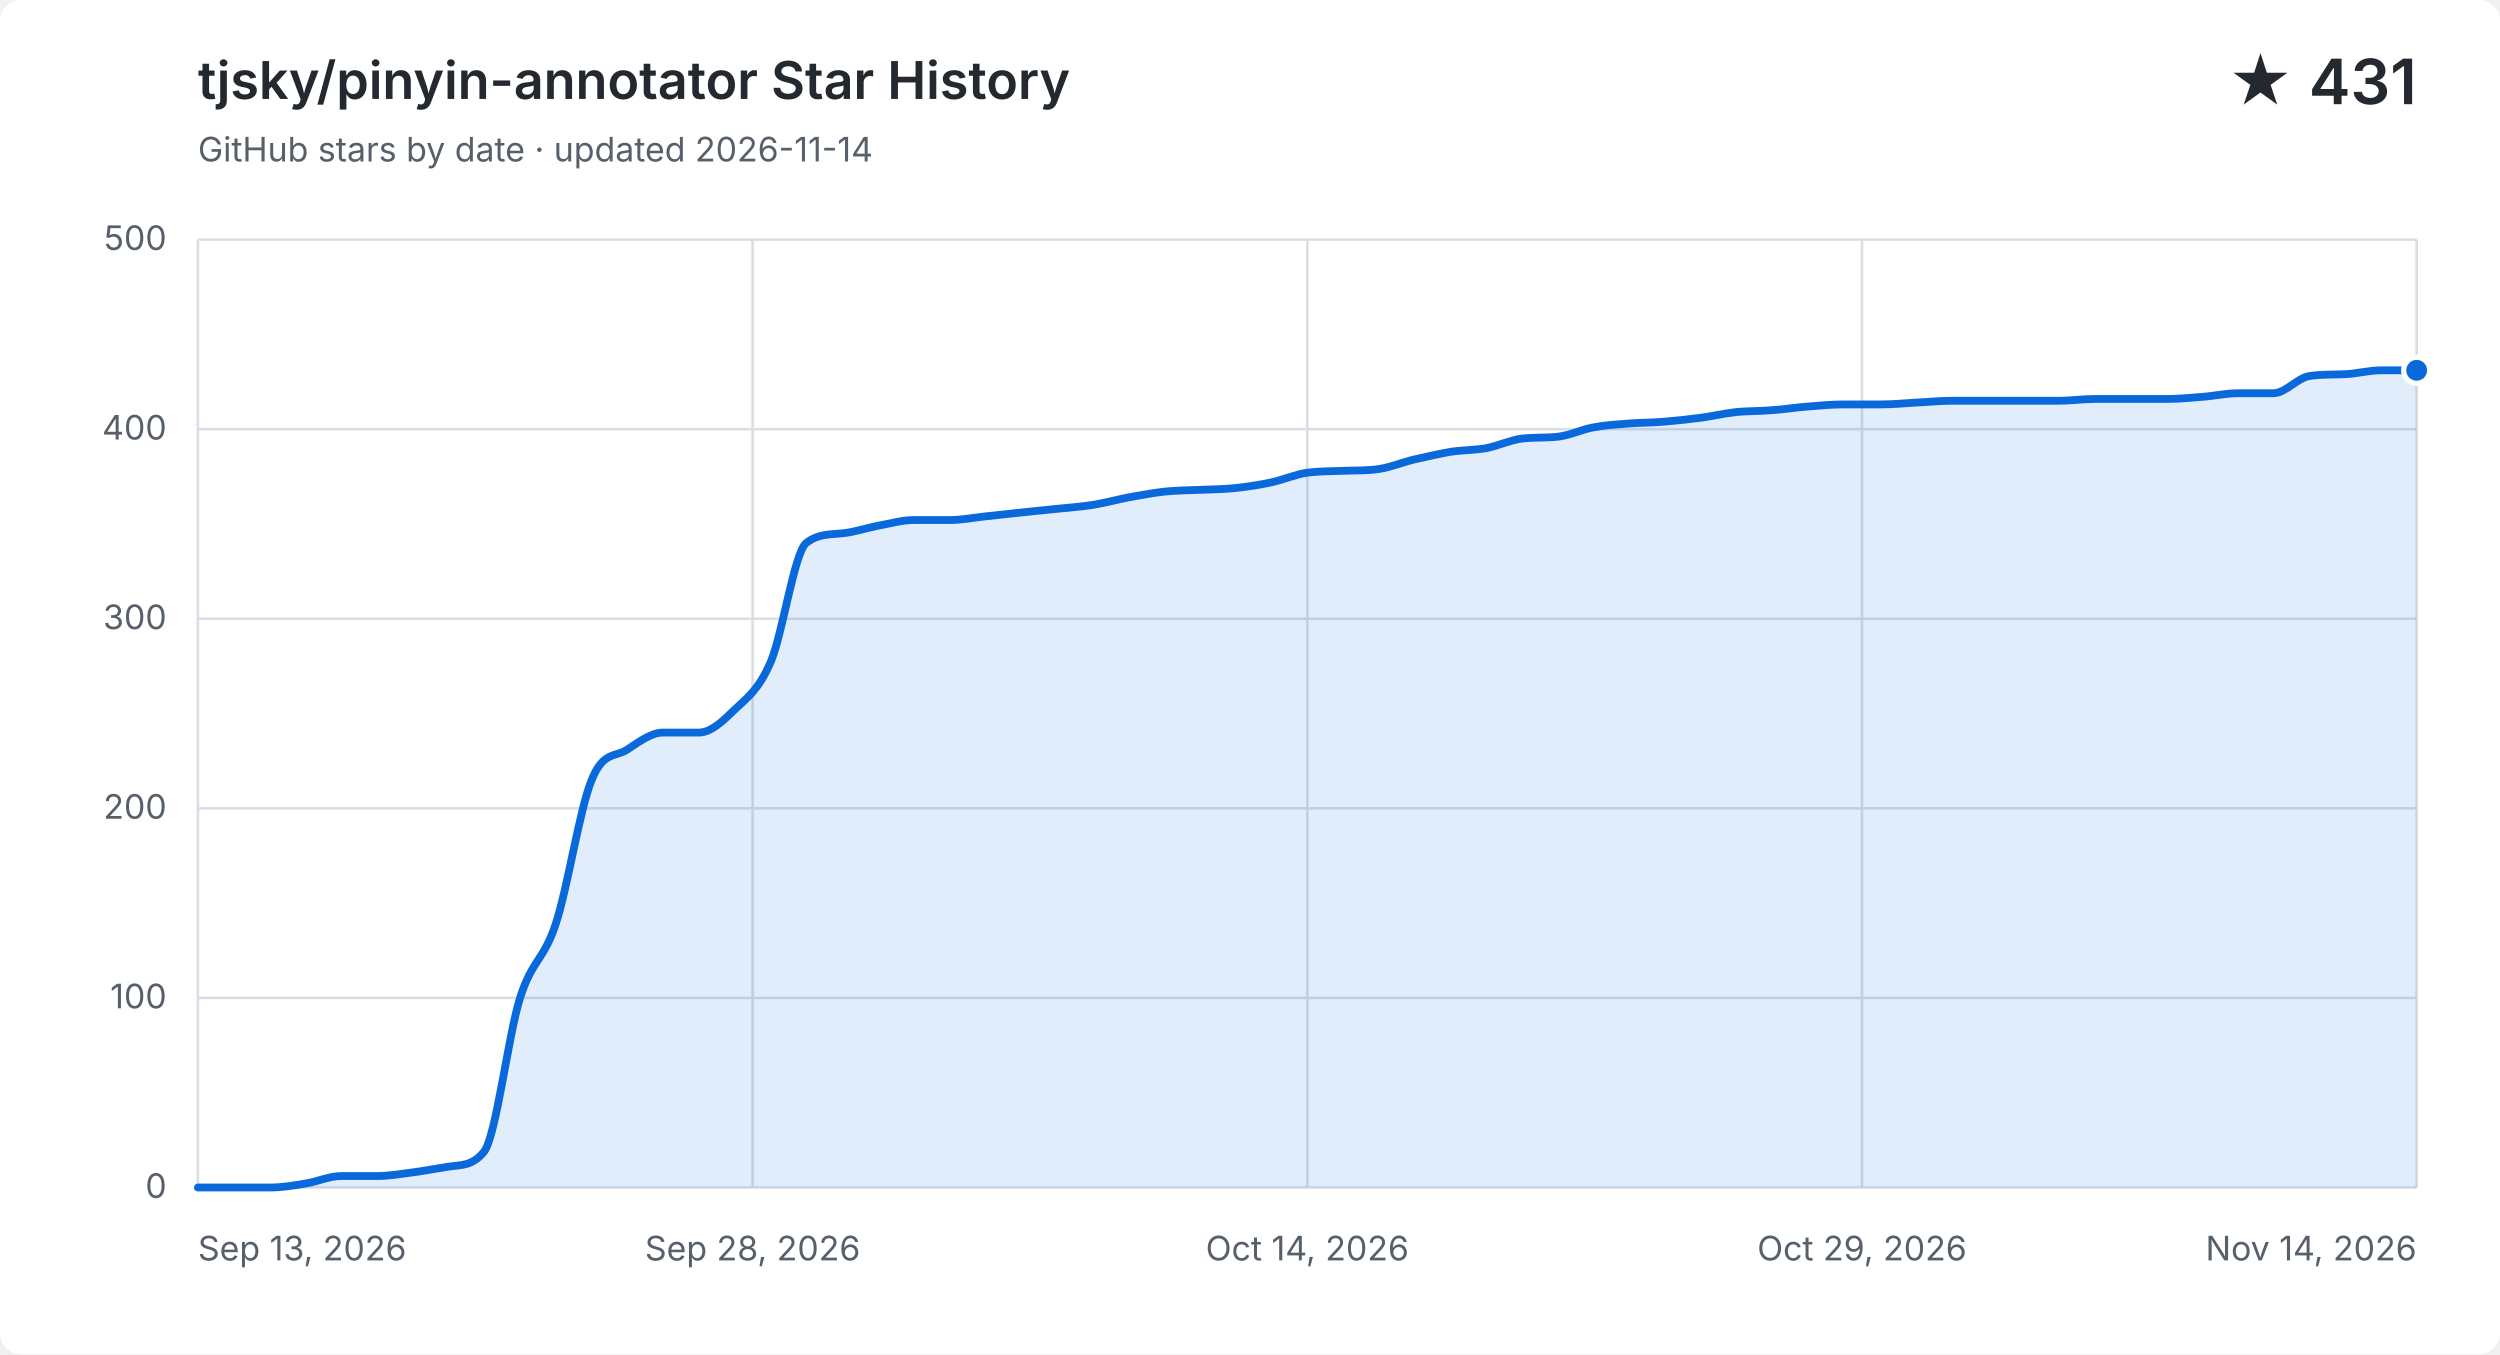
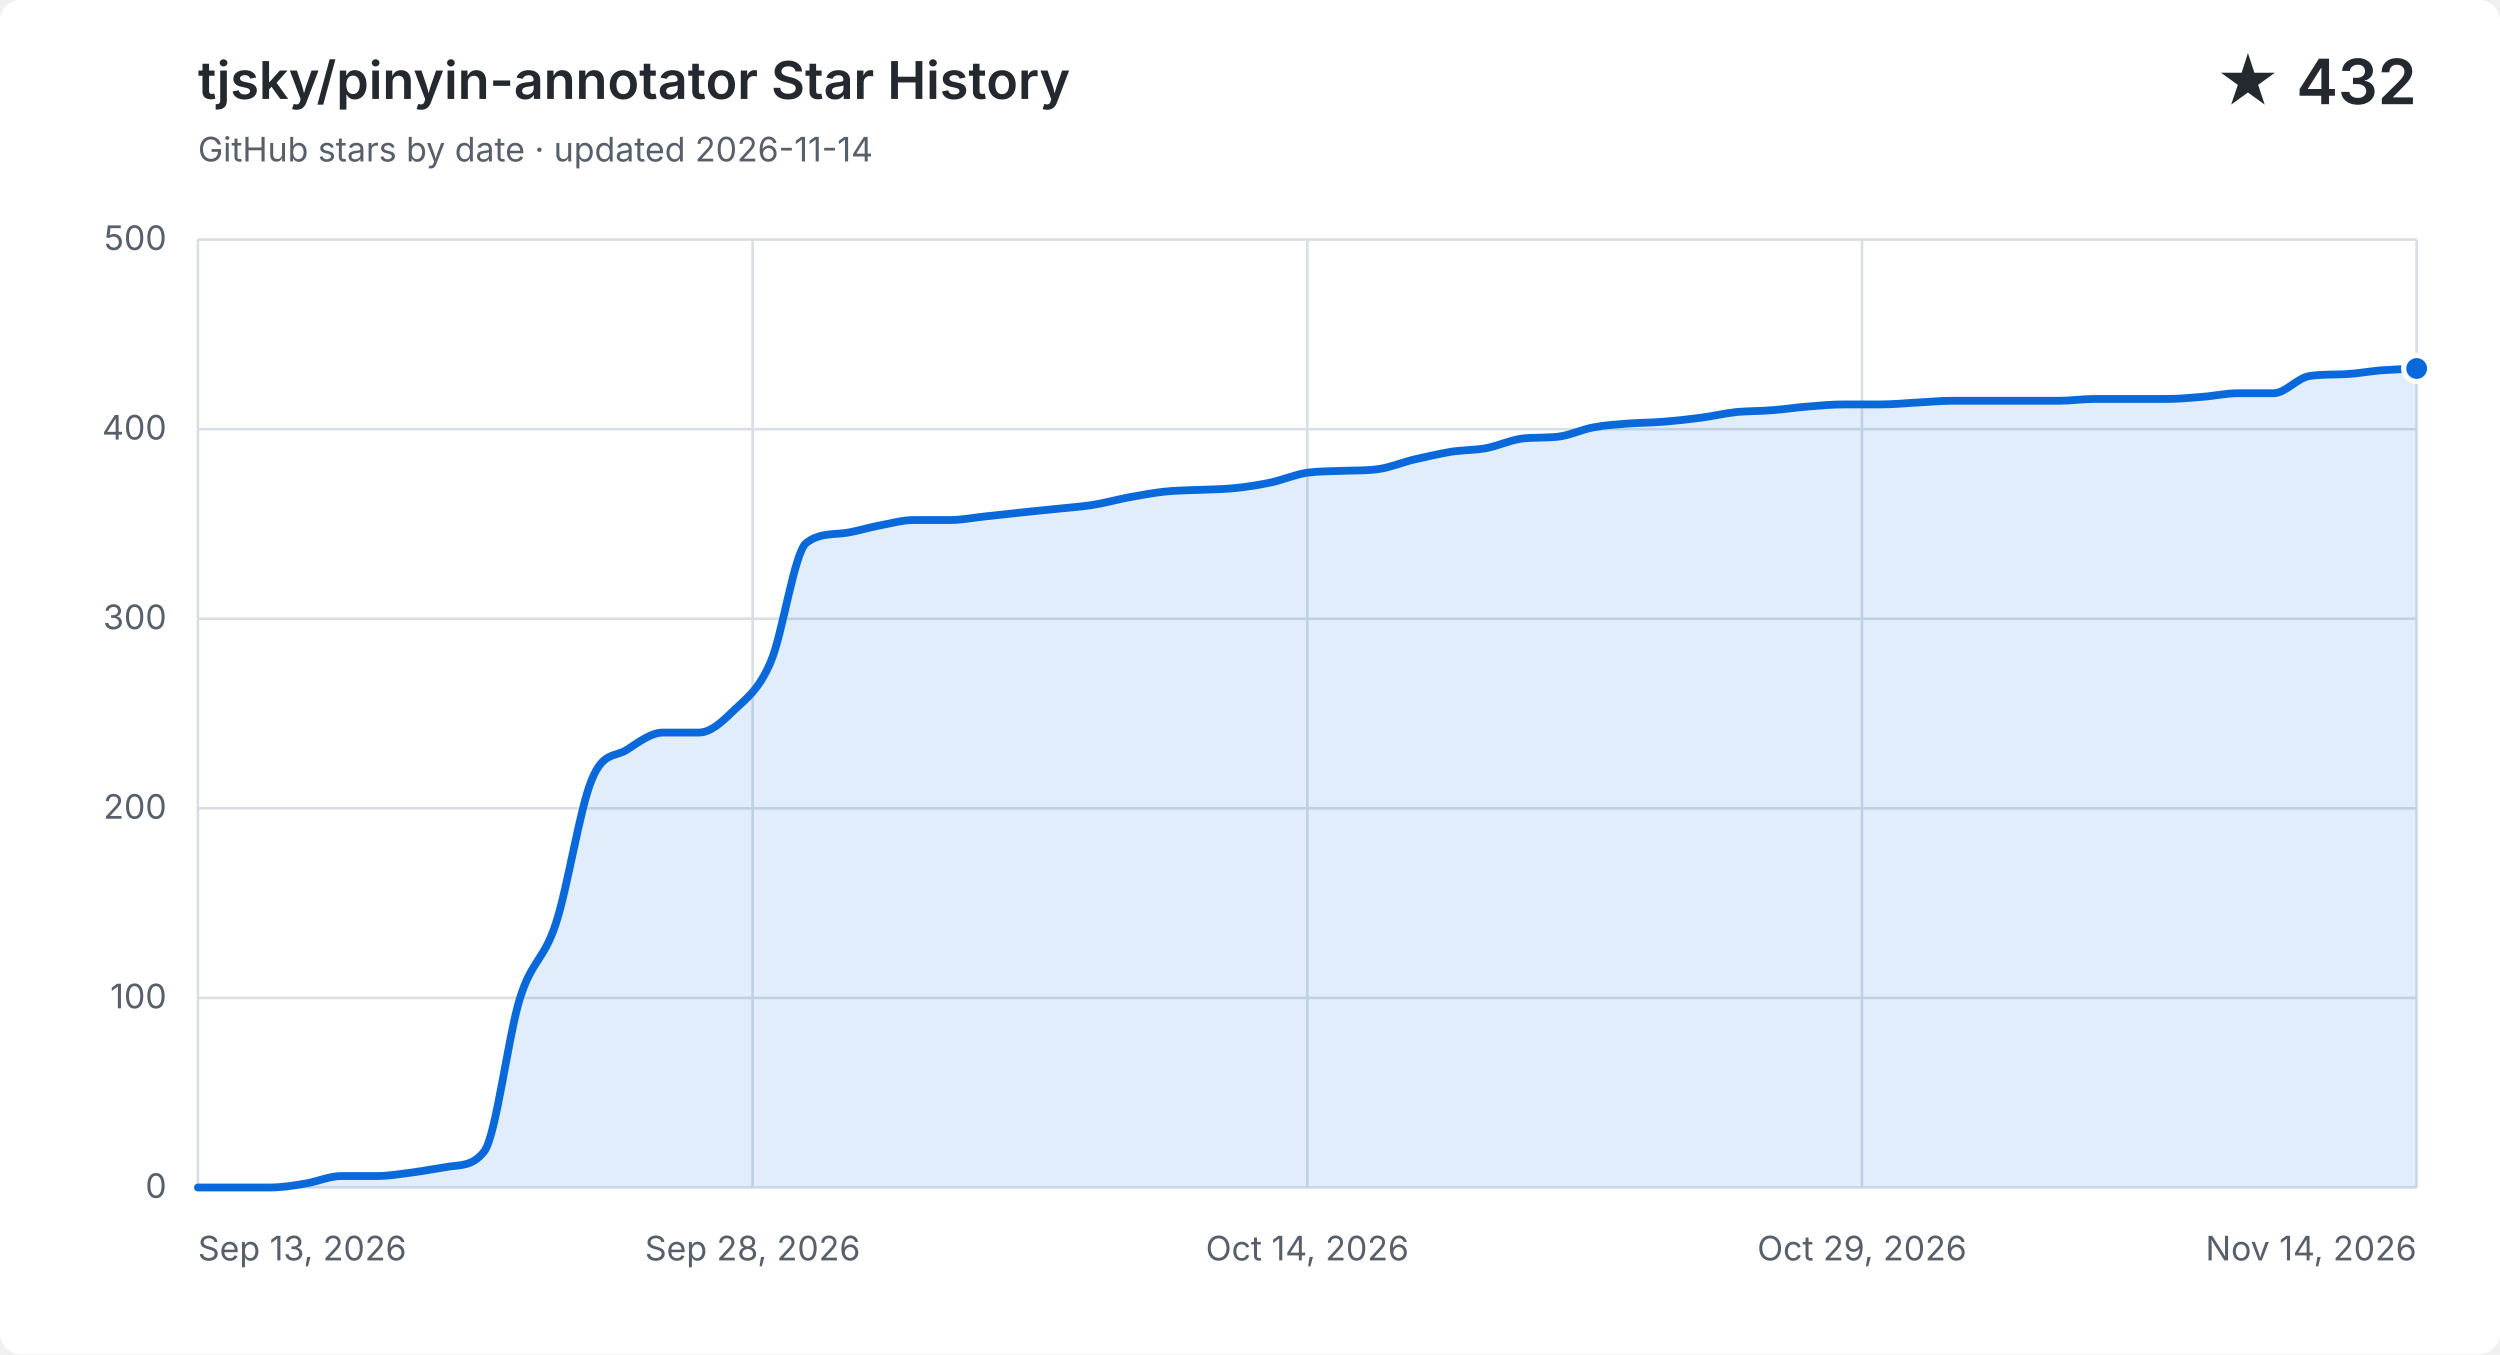
<svg xmlns="http://www.w3.org/2000/svg" width="960" height="520" viewBox="0 0 960 520" role="img" aria-labelledby="title description">
  <style>
    .background { fill: #ffffff; }
    .grid { fill: none; stroke: #d8dee4; stroke-width: 1; }
    .label, .subtitle { fill: #57606a; font: 13px -apple-system, BlinkMacSystemFont, "Segoe UI", sans-serif; }
    .heading, .value { fill: #24292f; font-family: -apple-system, BlinkMacSystemFont, "Segoe UI", sans-serif; }
    .heading { font-size: 20px; font-weight: 600; }
    .value { font-size: 24px; font-weight: 600; }
    .area { fill: #0969da; opacity: .12; }
    .line { fill: none; stroke: #0969da; stroke-linecap: round; stroke-linejoin: round; stroke-width: 3; }
    .point { fill: #0969da; stroke: #ffffff; stroke-width: 2; }
    @media (prefers-color-scheme: dark) {
      .background { fill: #0d1117; }
      .grid { stroke: #30363d; }
      .label, .subtitle { fill: #8b949e; }
      .heading, .value { fill: #f0f6fc; }
      .area { fill: #58a6ff; }
      .line { stroke: #58a6ff; }
      .point { fill: #58a6ff; stroke: #0d1117; }
    }
  </style>
  <rect class="background" width="960" height="520" rx="8" />
  <text class="heading" x="76" y="38">tjsky/pinyin-annotator Star History</text>
  <text class="subtitle" x="76" y="62">GitHub stars by date · updated 2026-11-14</text>
-   <text class="value" x="928" y="40" text-anchor="end">★ 431</text>
+   <text class="value" x="928" y="40" text-anchor="end">★ 432</text>
  <path class="grid" d="M 76 456.0 H 928" />
  <text class="label" x="64" y="460.0" text-anchor="end">0</text>
  <path class="grid" d="M 76 383.2 H 928" />
  <text class="label" x="64" y="387.2" text-anchor="end">100</text>
  <path class="grid" d="M 76 310.4 H 928" />
  <text class="label" x="64" y="314.4" text-anchor="end">200</text>
  <path class="grid" d="M 76 237.6 H 928" />
  <text class="label" x="64" y="241.6" text-anchor="end">300</text>
  <path class="grid" d="M 76 164.8 H 928" />
  <text class="label" x="64" y="168.8" text-anchor="end">400</text>
  <path class="grid" d="M 76 92.0 H 928" />
  <text class="label" x="64" y="96.0" text-anchor="end">500</text>
  <path class="grid" d="M 76.0 92 V 456" />
  <text class="label" x="76.0" y="484" text-anchor="start">Sep 13, 2026</text>
  <path class="grid" d="M 289.0 92 V 456" />
  <text class="label" x="289.0" y="484" text-anchor="middle">Sep 28, 2026</text>
  <path class="grid" d="M 502.0 92 V 456" />
  <text class="label" x="502.0" y="484" text-anchor="middle">Oct 14, 2026</text>
  <path class="grid" d="M 715.0 92 V 456" />
  <text class="label" x="715.0" y="484" text-anchor="middle">Oct 29, 2026</text>
  <path class="grid" d="M 928.0 92 V 456" />
  <text class="label" x="928.0" y="484" text-anchor="end">Nov 14, 2026</text>
-   <path class="area" d="M 76.0 456.0 C 80.6 456.0, 85.2 456.0, 89.7 456.0 C 94.3 456.0, 98.9 456.0, 103.5 456.0 C 108.1 456.0, 112.6 455.3, 117.2 454.5 C 121.8 453.8, 126.4 451.6, 131.0 451.6 C 135.5 451.6, 140.1 451.6, 144.7 451.6 C 149.3 451.6, 153.9 450.8, 158.5 450.2 C 163.0 449.6, 167.6 448.7, 172.2 448.0 C 176.8 447.3, 181.4 447.9, 185.9 442.2 C 190.5 436.4, 195.1 397.8, 199.7 383.2 C 204.3 368.6, 208.8 368.8, 213.4 354.8 C 218.0 340.9, 222.6 310.6, 227.2 299.5 C 231.7 288.3, 236.3 290.9, 240.9 287.8 C 245.5 284.8, 250.1 281.3, 254.6 281.3 C 259.2 281.3, 263.8 281.3, 268.4 281.3 C 273.0 281.3, 277.5 277.0, 282.1 272.5 C 286.7 268.1, 291.3 265.0, 295.9 254.3 C 300.5 243.7, 305.0 212.1, 309.6 208.5 C 314.2 204.9, 318.8 205.3, 323.4 204.8 C 327.9 204.4, 332.5 202.8, 337.1 201.9 C 341.7 201.1, 346.3 199.7, 350.8 199.7 C 355.4 199.7, 360.0 199.7, 364.6 199.7 C 369.2 199.7, 373.7 198.8, 378.3 198.3 C 382.9 197.8, 387.5 197.3, 392.1 196.8 C 396.6 196.3, 401.2 195.9, 405.8 195.4 C 410.4 194.9, 415.0 194.6, 419.5 193.9 C 424.1 193.2, 428.7 191.9, 433.3 191.0 C 437.9 190.2, 442.5 189.3, 447.0 188.8 C 451.6 188.3, 456.2 188.3, 460.8 188.1 C 465.4 187.9, 469.9 187.9, 474.5 187.4 C 479.1 186.9, 483.7 186.2, 488.3 185.2 C 492.8 184.2, 497.4 182.2, 502.0 181.5 C 506.6 180.9, 511.2 181.0, 515.7 180.8 C 520.3 180.6, 524.9 180.8, 529.5 180.1 C 534.1 179.4, 538.6 177.5, 543.2 176.4 C 547.8 175.4, 552.4 174.3, 557.0 173.5 C 561.5 172.8, 566.1 172.9, 570.7 172.1 C 575.3 171.2, 579.9 169.0, 584.5 168.4 C 589.0 167.9, 593.6 168.2, 598.2 167.7 C 602.8 167.2, 607.4 164.9, 611.9 164.1 C 616.5 163.2, 621.1 163.0, 625.7 162.6 C 630.3 162.3, 634.8 162.3, 639.4 161.9 C 644.0 161.5, 648.6 161.0, 653.2 160.4 C 657.7 159.8, 662.3 158.7, 666.9 158.2 C 671.5 157.8, 676.1 157.9, 680.6 157.5 C 685.2 157.2, 689.8 156.4, 694.4 156.1 C 699.0 155.7, 703.5 155.3, 708.1 155.3 C 712.7 155.3, 717.3 155.3, 721.9 155.3 C 726.5 155.3, 731.0 154.9, 735.6 154.6 C 740.2 154.4, 744.8 153.9, 749.4 153.9 C 753.9 153.9, 758.5 153.9, 763.1 153.9 C 767.7 153.9, 772.3 153.9, 776.8 153.9 C 781.4 153.9, 786.0 153.9, 790.6 153.9 C 795.2 153.9, 799.7 153.2, 804.3 153.2 C 808.9 153.2, 813.5 153.2, 818.1 153.2 C 822.6 153.2, 827.2 153.2, 831.8 153.2 C 836.4 153.2, 841.0 152.8, 845.5 152.4 C 850.1 152.1, 854.7 151.0, 859.3 151.0 C 863.9 151.0, 868.5 151.0, 873.0 151.0 C 877.6 151.0, 882.2 145.1, 886.8 144.4 C 891.4 143.7, 895.9 143.9, 900.5 143.7 C 905.1 143.5, 909.7 142.2, 914.3 142.2 C 918.8 142.2, 923.4 142.2, 928.0 142.2 V 456 H 76.0 Z" />
-   <path class="line" d="M 76.0 456.0 C 80.6 456.0, 85.2 456.0, 89.7 456.0 C 94.3 456.0, 98.9 456.0, 103.5 456.0 C 108.1 456.0, 112.6 455.3, 117.2 454.5 C 121.8 453.8, 126.4 451.6, 131.0 451.6 C 135.5 451.6, 140.1 451.6, 144.7 451.6 C 149.3 451.6, 153.9 450.8, 158.5 450.2 C 163.0 449.6, 167.6 448.7, 172.2 448.0 C 176.8 447.3, 181.4 447.9, 185.9 442.2 C 190.5 436.4, 195.1 397.8, 199.7 383.2 C 204.3 368.6, 208.8 368.8, 213.4 354.8 C 218.0 340.9, 222.6 310.6, 227.2 299.5 C 231.7 288.3, 236.3 290.9, 240.9 287.8 C 245.5 284.8, 250.1 281.3, 254.6 281.3 C 259.2 281.3, 263.8 281.3, 268.4 281.3 C 273.0 281.3, 277.5 277.0, 282.1 272.5 C 286.7 268.1, 291.3 265.0, 295.9 254.3 C 300.5 243.7, 305.0 212.1, 309.6 208.5 C 314.2 204.9, 318.8 205.3, 323.4 204.8 C 327.9 204.4, 332.5 202.8, 337.1 201.9 C 341.7 201.1, 346.3 199.7, 350.8 199.7 C 355.4 199.7, 360.0 199.7, 364.6 199.7 C 369.2 199.7, 373.7 198.8, 378.3 198.3 C 382.9 197.8, 387.5 197.3, 392.1 196.8 C 396.6 196.3, 401.2 195.9, 405.8 195.4 C 410.4 194.9, 415.0 194.6, 419.5 193.9 C 424.1 193.2, 428.7 191.9, 433.3 191.0 C 437.9 190.2, 442.5 189.3, 447.0 188.8 C 451.6 188.3, 456.2 188.3, 460.8 188.1 C 465.4 187.9, 469.9 187.9, 474.5 187.4 C 479.1 186.9, 483.7 186.2, 488.3 185.2 C 492.8 184.2, 497.4 182.2, 502.0 181.5 C 506.6 180.9, 511.2 181.0, 515.7 180.8 C 520.3 180.6, 524.9 180.8, 529.5 180.1 C 534.1 179.4, 538.6 177.5, 543.2 176.4 C 547.8 175.4, 552.4 174.3, 557.0 173.5 C 561.5 172.8, 566.1 172.9, 570.7 172.1 C 575.3 171.2, 579.9 169.0, 584.5 168.4 C 589.0 167.9, 593.6 168.2, 598.2 167.7 C 602.8 167.2, 607.4 164.9, 611.9 164.1 C 616.5 163.2, 621.1 163.0, 625.7 162.6 C 630.3 162.3, 634.8 162.3, 639.4 161.9 C 644.0 161.5, 648.6 161.0, 653.2 160.4 C 657.7 159.8, 662.3 158.7, 666.9 158.2 C 671.5 157.8, 676.1 157.9, 680.6 157.5 C 685.2 157.2, 689.8 156.4, 694.4 156.1 C 699.0 155.7, 703.5 155.3, 708.1 155.3 C 712.7 155.3, 717.3 155.3, 721.9 155.3 C 726.5 155.3, 731.0 154.9, 735.6 154.6 C 740.2 154.4, 744.8 153.9, 749.4 153.9 C 753.9 153.9, 758.5 153.9, 763.1 153.9 C 767.7 153.9, 772.3 153.9, 776.8 153.9 C 781.4 153.9, 786.0 153.9, 790.6 153.9 C 795.2 153.9, 799.7 153.2, 804.3 153.2 C 808.9 153.2, 813.5 153.2, 818.1 153.2 C 822.6 153.2, 827.2 153.2, 831.8 153.2 C 836.4 153.2, 841.0 152.8, 845.5 152.4 C 850.1 152.1, 854.7 151.0, 859.3 151.0 C 863.9 151.0, 868.5 151.0, 873.0 151.0 C 877.6 151.0, 882.2 145.1, 886.8 144.4 C 891.4 143.7, 895.9 143.9, 900.5 143.7 C 905.1 143.5, 909.7 142.2, 914.3 142.2 C 918.8 142.2, 923.4 142.2, 928.0 142.2" />
-   <circle class="point" cx="928.0" cy="142.2" r="5" />
+   <path class="area" d="M 76.0 456.0 C 80.6 456.0, 85.2 456.0, 89.7 456.0 C 94.3 456.0, 98.9 456.0, 103.5 456.0 C 108.1 456.0, 112.6 455.3, 117.2 454.5 C 121.8 453.8, 126.4 451.6, 131.0 451.6 C 135.5 451.6, 140.1 451.6, 144.7 451.6 C 149.3 451.6, 153.9 450.8, 158.5 450.2 C 163.0 449.6, 167.6 448.7, 172.2 448.0 C 176.8 447.3, 181.4 447.9, 185.9 442.2 C 190.5 436.4, 195.1 397.8, 199.7 383.2 C 204.3 368.6, 208.8 368.8, 213.4 354.8 C 218.0 340.9, 222.6 310.6, 227.2 299.5 C 231.7 288.3, 236.3 290.9, 240.9 287.8 C 245.5 284.8, 250.1 281.3, 254.6 281.3 C 259.2 281.3, 263.8 281.3, 268.4 281.3 C 273.0 281.3, 277.5 277.0, 282.1 272.5 C 286.7 268.1, 291.3 265.0, 295.9 254.3 C 300.5 243.7, 305.0 212.1, 309.6 208.5 C 314.2 204.9, 318.8 205.3, 323.4 204.8 C 327.9 204.4, 332.5 202.8, 337.1 201.9 C 341.7 201.1, 346.3 199.7, 350.8 199.7 C 355.4 199.7, 360.0 199.7, 364.6 199.7 C 369.2 199.7, 373.7 198.8, 378.3 198.3 C 382.9 197.8, 387.5 197.3, 392.1 196.8 C 396.6 196.3, 401.2 195.9, 405.8 195.4 C 410.4 194.9, 415.0 194.6, 419.5 193.9 C 424.1 193.2, 428.7 191.9, 433.3 191.0 C 437.9 190.2, 442.5 189.3, 447.0 188.8 C 451.6 188.3, 456.2 188.3, 460.8 188.1 C 465.4 187.9, 469.9 187.9, 474.5 187.4 C 479.1 186.9, 483.7 186.2, 488.3 185.2 C 492.8 184.2, 497.4 182.2, 502.0 181.5 C 506.6 180.9, 511.2 181.0, 515.7 180.8 C 520.3 180.6, 524.9 180.8, 529.5 180.1 C 534.1 179.4, 538.6 177.5, 543.2 176.4 C 547.8 175.4, 552.4 174.3, 557.0 173.5 C 561.5 172.8, 566.1 172.9, 570.7 172.1 C 575.3 171.2, 579.9 169.0, 584.5 168.4 C 589.0 167.9, 593.6 168.2, 598.2 167.7 C 602.8 167.2, 607.4 164.9, 611.9 164.1 C 616.5 163.2, 621.1 163.0, 625.7 162.6 C 630.3 162.3, 634.8 162.3, 639.4 161.9 C 644.0 161.5, 648.6 161.0, 653.2 160.4 C 657.7 159.8, 662.3 158.7, 666.9 158.2 C 671.5 157.8, 676.1 157.9, 680.6 157.5 C 685.2 157.2, 689.8 156.4, 694.4 156.1 C 699.0 155.7, 703.5 155.3, 708.1 155.3 C 712.7 155.3, 717.3 155.3, 721.9 155.3 C 726.5 155.3, 731.0 154.9, 735.6 154.6 C 740.2 154.4, 744.8 153.9, 749.4 153.9 C 753.9 153.9, 758.5 153.9, 763.1 153.9 C 767.7 153.9, 772.3 153.9, 776.8 153.9 C 781.4 153.9, 786.0 153.9, 790.6 153.9 C 795.2 153.9, 799.7 153.2, 804.3 153.2 C 808.9 153.2, 813.5 153.2, 818.1 153.2 C 822.6 153.2, 827.2 153.2, 831.8 153.2 C 836.4 153.2, 841.0 152.8, 845.5 152.4 C 850.1 152.1, 854.7 151.0, 859.3 151.0 C 863.9 151.0, 868.5 151.0, 873.0 151.0 C 877.6 151.0, 882.2 145.1, 886.8 144.4 C 891.4 143.7, 895.9 143.9, 900.5 143.7 C 905.1 143.5, 909.7 142.6, 914.3 142.2 C 918.8 141.9, 923.4 141.7, 928.0 141.5 V 456 H 76.0 Z" />
+   <path class="line" d="M 76.0 456.0 C 80.6 456.0, 85.2 456.0, 89.7 456.0 C 94.3 456.0, 98.9 456.0, 103.5 456.0 C 108.1 456.0, 112.6 455.3, 117.2 454.5 C 121.8 453.8, 126.4 451.6, 131.0 451.6 C 135.5 451.6, 140.1 451.6, 144.7 451.6 C 149.3 451.6, 153.9 450.8, 158.5 450.2 C 163.0 449.6, 167.6 448.7, 172.2 448.0 C 176.8 447.3, 181.4 447.9, 185.9 442.2 C 190.5 436.4, 195.1 397.8, 199.7 383.2 C 204.3 368.6, 208.8 368.8, 213.4 354.8 C 218.0 340.9, 222.6 310.6, 227.2 299.5 C 231.7 288.3, 236.3 290.9, 240.9 287.8 C 245.5 284.8, 250.1 281.3, 254.6 281.3 C 259.2 281.3, 263.8 281.3, 268.4 281.3 C 273.0 281.3, 277.5 277.0, 282.1 272.5 C 286.7 268.1, 291.3 265.0, 295.9 254.3 C 300.5 243.7, 305.0 212.1, 309.6 208.5 C 314.2 204.9, 318.8 205.3, 323.4 204.8 C 327.9 204.4, 332.5 202.8, 337.1 201.9 C 341.7 201.1, 346.3 199.7, 350.8 199.7 C 355.4 199.7, 360.0 199.7, 364.6 199.7 C 369.2 199.7, 373.7 198.8, 378.3 198.3 C 382.9 197.8, 387.5 197.3, 392.1 196.8 C 396.6 196.3, 401.2 195.9, 405.8 195.4 C 410.4 194.9, 415.0 194.6, 419.5 193.9 C 424.1 193.2, 428.7 191.9, 433.3 191.0 C 437.9 190.2, 442.5 189.3, 447.0 188.8 C 451.6 188.3, 456.2 188.3, 460.8 188.1 C 465.4 187.9, 469.9 187.9, 474.5 187.4 C 479.1 186.9, 483.7 186.2, 488.3 185.2 C 492.8 184.2, 497.4 182.2, 502.0 181.5 C 506.6 180.9, 511.2 181.0, 515.7 180.8 C 520.3 180.6, 524.9 180.8, 529.5 180.1 C 534.1 179.4, 538.6 177.5, 543.2 176.4 C 547.8 175.4, 552.4 174.3, 557.0 173.5 C 561.5 172.8, 566.1 172.9, 570.7 172.1 C 575.3 171.2, 579.9 169.0, 584.5 168.4 C 589.0 167.9, 593.6 168.2, 598.2 167.7 C 602.8 167.2, 607.4 164.9, 611.9 164.1 C 616.5 163.2, 621.1 163.0, 625.7 162.6 C 630.3 162.3, 634.8 162.3, 639.4 161.9 C 644.0 161.5, 648.6 161.0, 653.2 160.4 C 657.7 159.8, 662.3 158.7, 666.9 158.2 C 671.5 157.8, 676.1 157.9, 680.6 157.5 C 685.2 157.2, 689.8 156.4, 694.4 156.1 C 699.0 155.7, 703.5 155.3, 708.1 155.3 C 712.7 155.3, 717.3 155.3, 721.9 155.3 C 726.5 155.3, 731.0 154.9, 735.6 154.6 C 740.2 154.4, 744.8 153.9, 749.4 153.9 C 753.9 153.9, 758.5 153.9, 763.1 153.9 C 767.7 153.9, 772.3 153.9, 776.8 153.9 C 781.4 153.9, 786.0 153.9, 790.6 153.9 C 795.2 153.9, 799.7 153.2, 804.3 153.2 C 808.9 153.2, 813.5 153.2, 818.1 153.2 C 822.6 153.2, 827.2 153.2, 831.8 153.2 C 836.4 153.2, 841.0 152.8, 845.5 152.4 C 850.1 152.1, 854.7 151.0, 859.3 151.0 C 863.9 151.0, 868.5 151.0, 873.0 151.0 C 877.6 151.0, 882.2 145.1, 886.8 144.4 C 891.4 143.7, 895.9 143.9, 900.5 143.7 C 905.1 143.5, 909.7 142.6, 914.3 142.2 C 918.8 141.9, 923.4 141.7, 928.0 141.5" />
+   <circle class="point" cx="928.0" cy="141.5" r="5" />
</svg>
